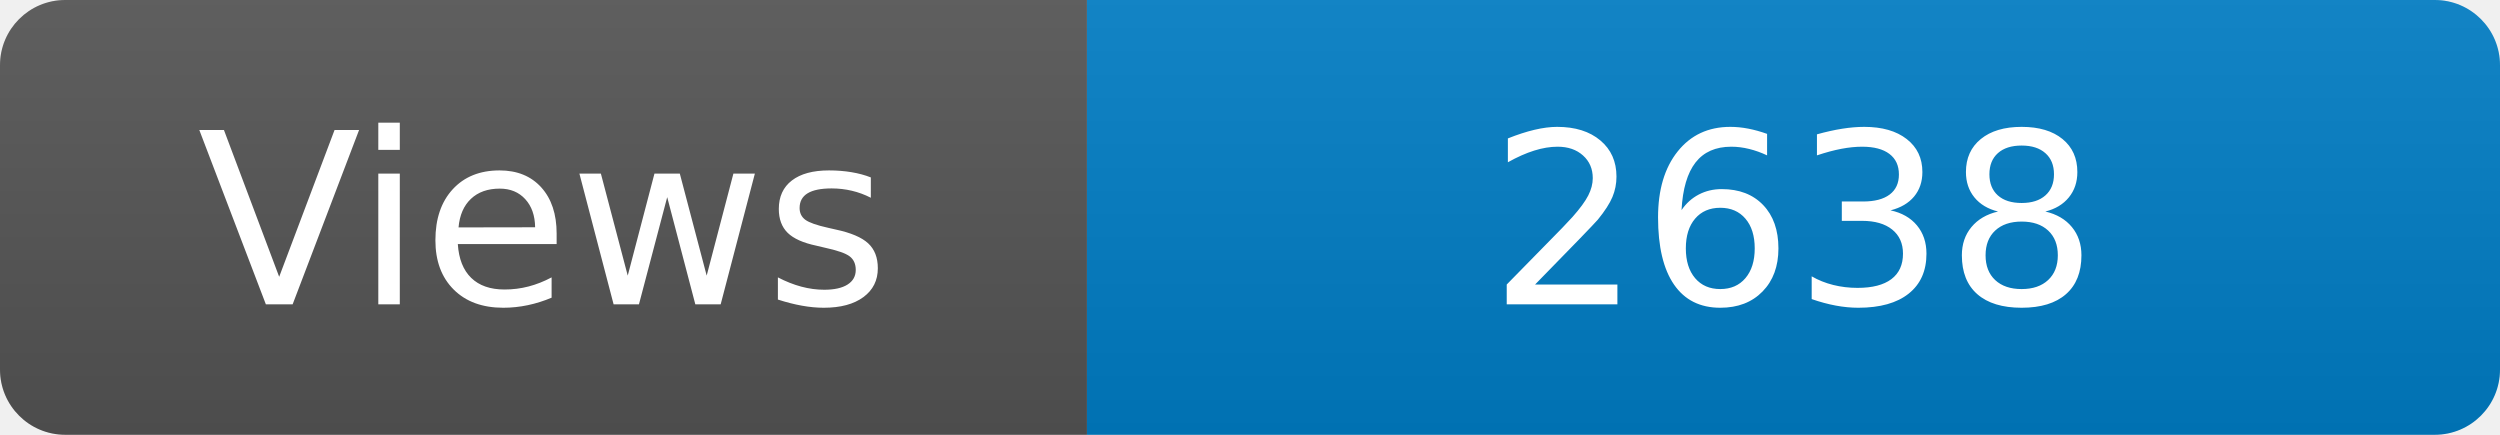
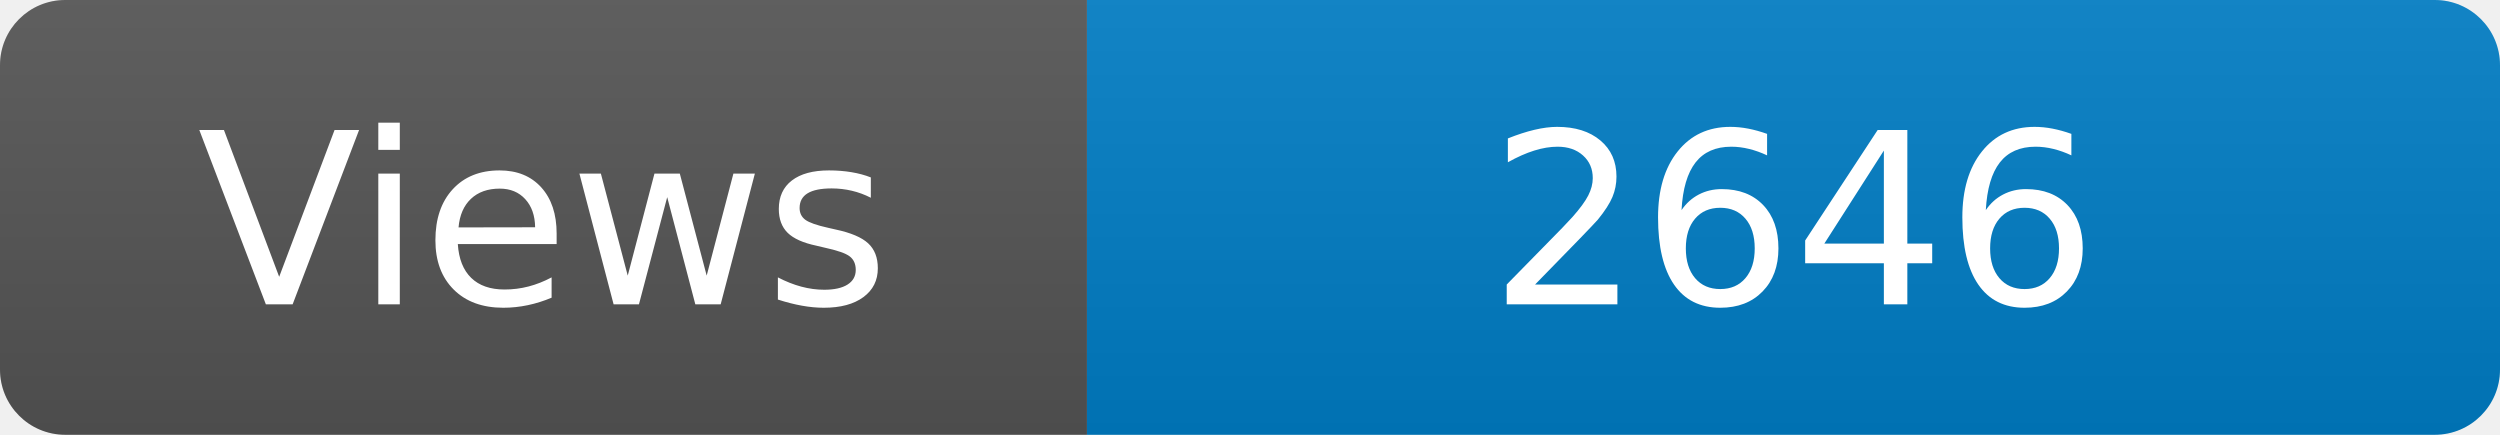
<svg xmlns="http://www.w3.org/2000/svg" width="115" height="20" role="img" aria-label="Maintained?: yes">
  <linearGradient id="s" x2="0" y2="100%">
    <stop offset="0" stop-color="#bbb" stop-opacity=".1" />
    <stop offset="1" stop-opacity=".1" />
  </linearGradient>
  <clipPath id="r">
    <rect width="115" height="20" rx="3" fill="#fff" />
  </clipPath>
  <g clip-path="url(#r)">
    <rect width="50" height="20" fill="#555" />
    <rect x="50" width="160" height="20" fill="#007ec6" />
    <rect width="115" height="20" fill="url(#s)" />
  </g>
  <g fill="#fff" text-anchor="middle" font-family="Verdana,Geneva,DejaVu Sans,sans-serif" font-size="110">
    <text x="250" y="140" transform="scale(.1)" fill="#fff">Views</text>
-     <text x="825" y="140" transform="scale(.1)" fill="#fff">2638</text>
+     <text x="825" y="140" transform="scale(.1)" fill="#fff">2646</text>
  </g>
</svg>
